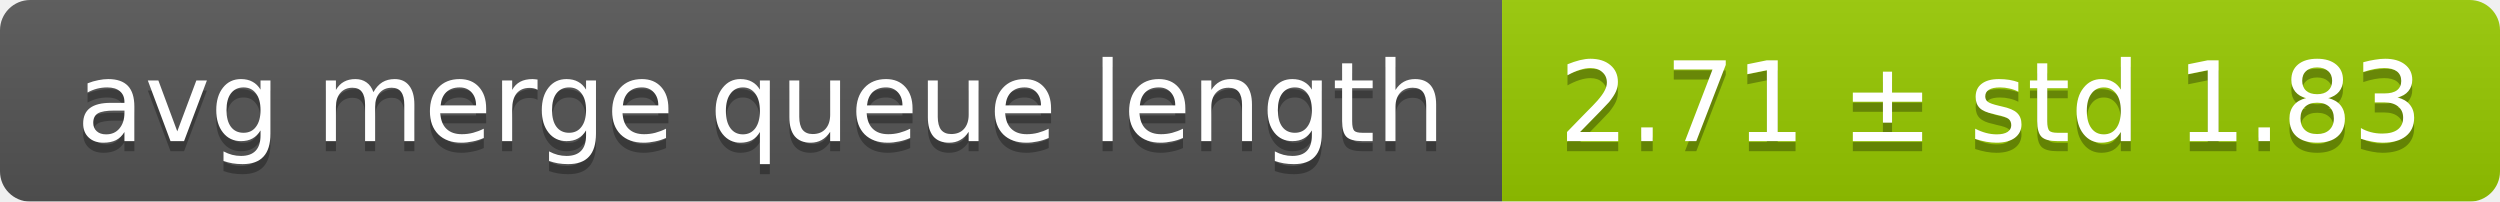
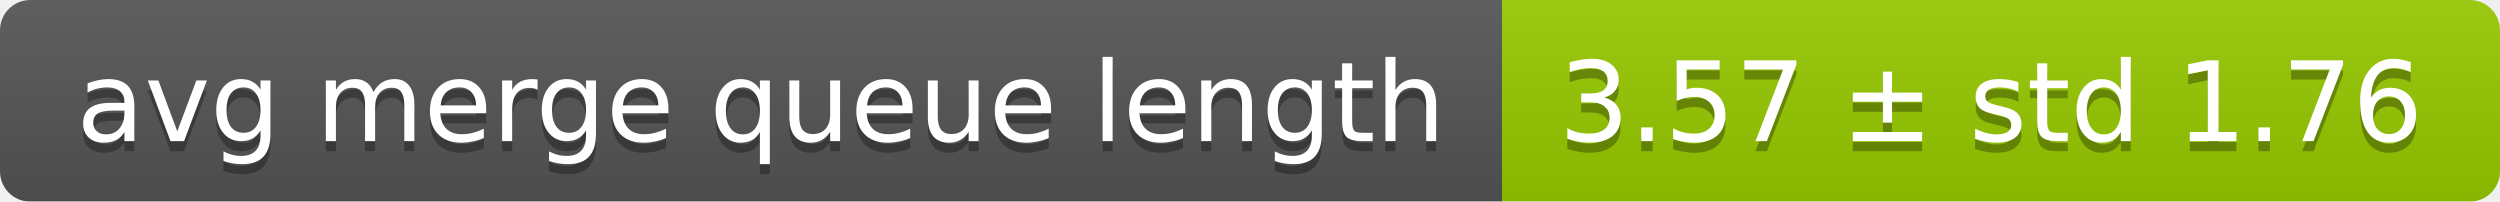
<svg xmlns="http://www.w3.org/2000/svg" width="248" height="20">
  <linearGradient id="smooth" x2="0" y2="100%">
    <stop offset="0" stop-color="#bbb" stop-opacity=".1" />
    <stop offset="1" stop-opacity=".1" />
  </linearGradient>
  <mask id="round">
    <rect width="248" height="20" rx="3" fill="#fff" />
  </mask>
  <g mask="url(#round)">
    <rect width="149" height="20" fill="#555" />
    <rect x="149" width="99" height="20" fill="#97ca00" />
    <rect width="248" height="20" fill="url(#smooth)" />
  </g>
  <g fill="#fff" text-anchor="middle" font-family="DejaVu Sans,Verdana,Geneva,sans-serif" font-size="11">
    <text x="75.5" y="15" fill="#010101" fill-opacity=".3">avg merge queue length</text>
    <text x="75.5" y="14">avg merge queue length</text>
-     <text x="197.5" y="15" fill="#010101" fill-opacity=".3">2.71 ± std 1.83</text>
-     <text x="197.5" y="14">2.71 ± std 1.83</text>
+     <text x="197.5" y="15" fill="#010101" fill-opacity=".3">3.57 ± std 1.76</text>
+     <text x="197.5" y="14">3.57 ± std 1.76</text>
  </g>
</svg>
